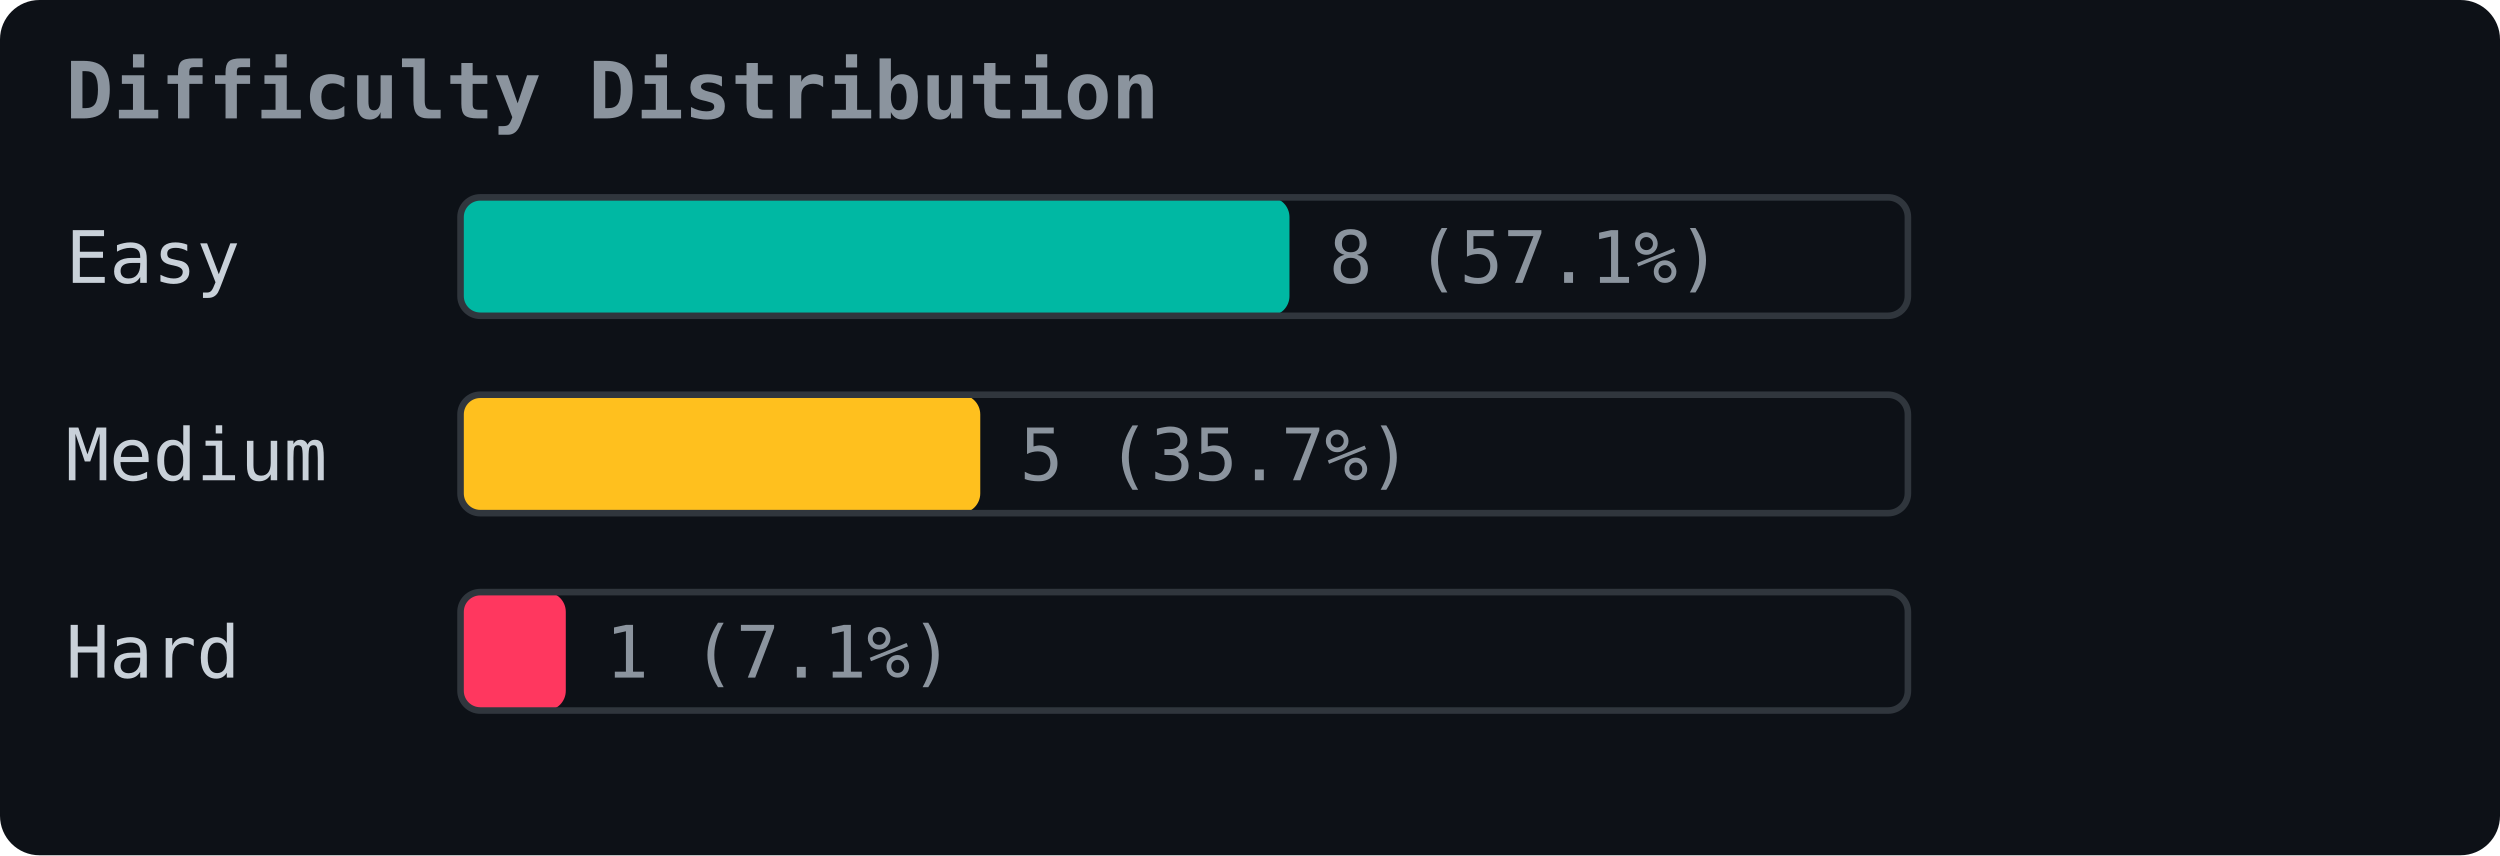
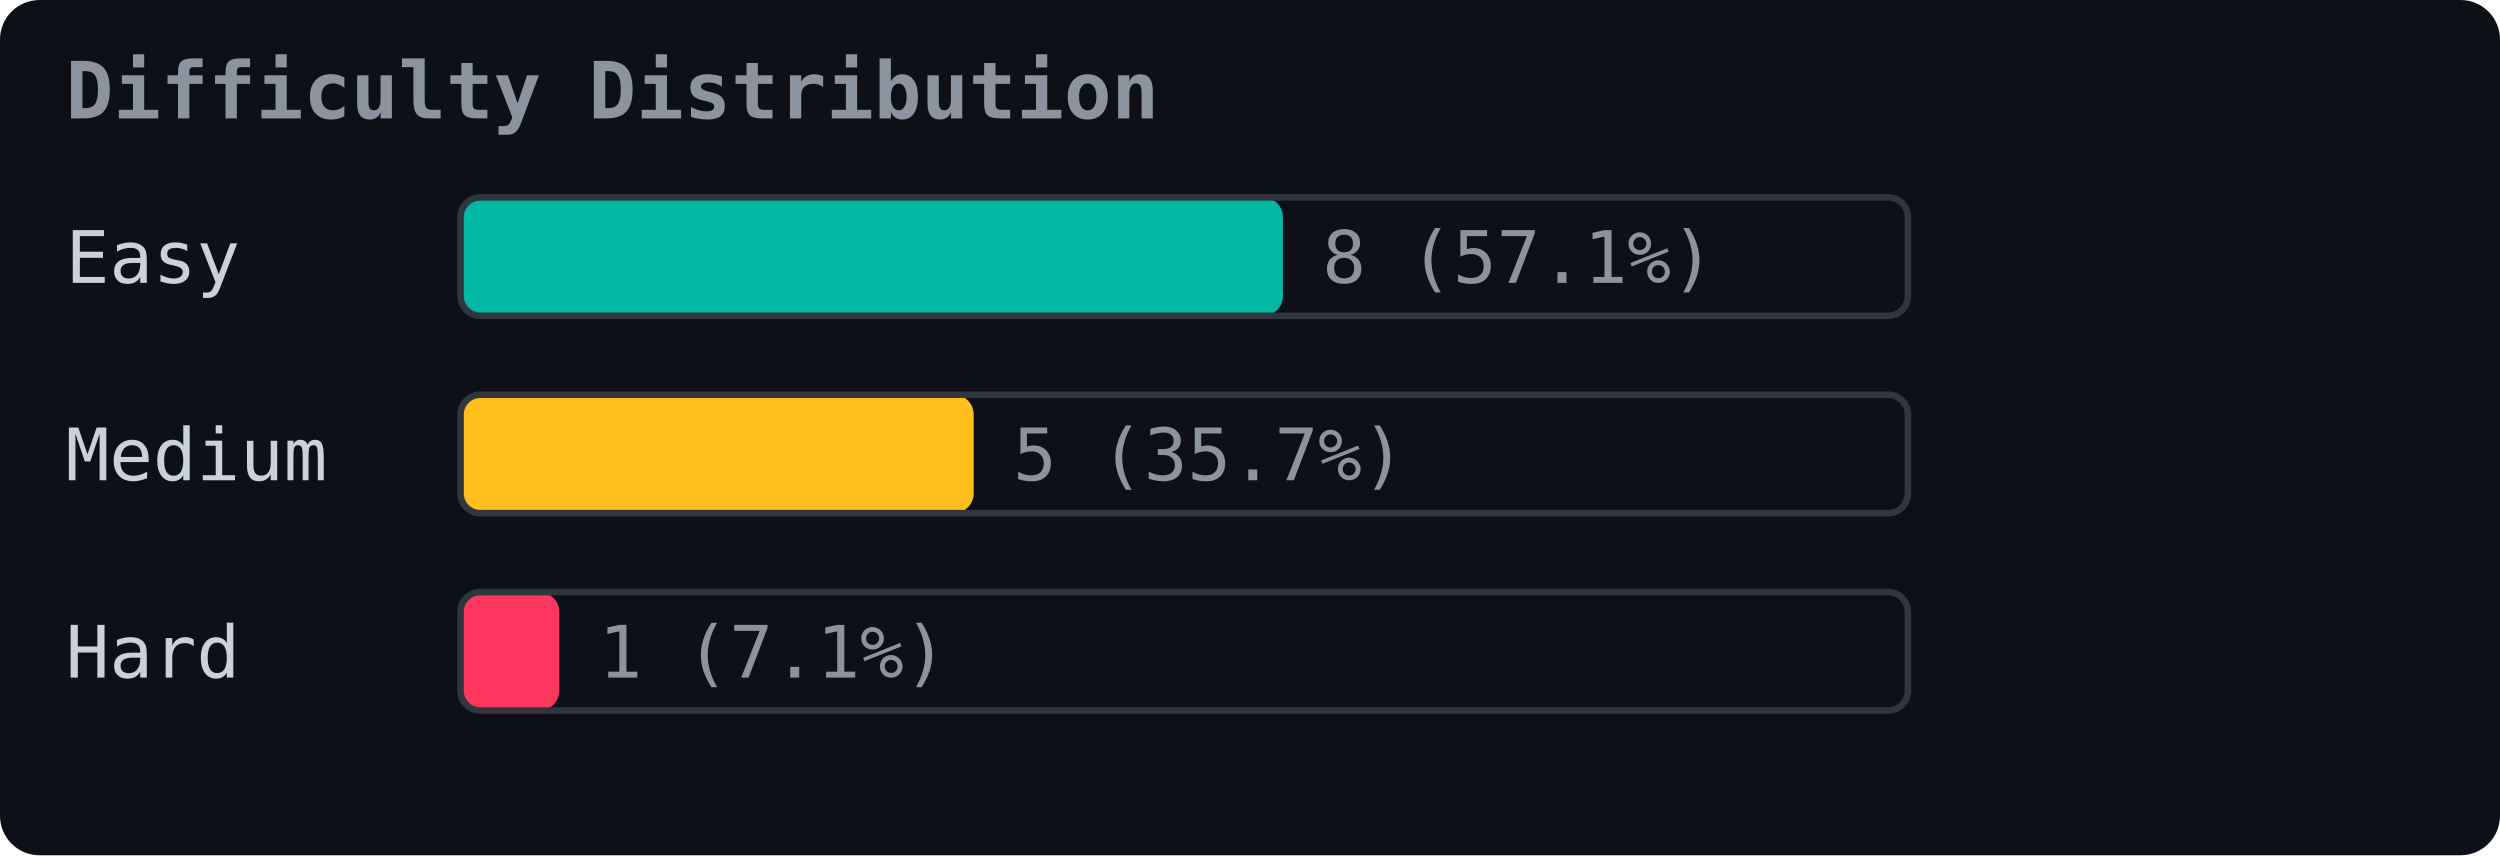
- <svg xmlns="http://www.w3.org/2000/svg" width="380" height="130" viewBox="0 0 {width} {height}">
+ <svg xmlns="http://www.w3.org/2000/svg" width="380" height="130" viewBox="0 0 380 130">
  <rect width="380" height="130" fill="#0d1117" rx="6" />
  <text x="10" y="18" font-size="12" fill="#8b949e" font-family="monospace" font-weight="bold">Difficulty Distribution</text>
  <text x="10" y="43" font-size="11" fill="#c9d1d9" font-family="monospace">Easy   </text>
-   <rect x="70" y="30" width="126" height="18" rx="3" fill="#00b8a3" />
+   <rect x="70" y="30" width="125" height="18" rx="3" fill="#00b8a3" />
  <rect x="70" y="30" width="220" height="18" rx="3" fill="none" stroke="#30363d" />
-   <text x="202" y="43" font-size="11" fill="#8b949e" font-family="monospace">8 (57.1%)</text>
+   <text x="201" y="43" font-size="11" fill="#8b949e" font-family="monospace">8 (57.1%)</text>
  <text x="10" y="73" font-size="11" fill="#c9d1d9" font-family="monospace">Medium </text>
-   <rect x="70" y="60" width="79" height="18" rx="3" fill="#ffc01e" />
+   <rect x="70" y="60" width="78" height="18" rx="3" fill="#ffc01e" />
  <rect x="70" y="60" width="220" height="18" rx="3" fill="none" stroke="#30363d" />
-   <text x="155" y="73" font-size="11" fill="#8b949e" font-family="monospace">5 (35.7%)</text>
+   <text x="154" y="73" font-size="11" fill="#8b949e" font-family="monospace">5 (35.7%)</text>
  <text x="10" y="103" font-size="11" fill="#c9d1d9" font-family="monospace">Hard   </text>
-   <rect x="70" y="90" width="16" height="18" rx="3" fill="#ff375f" />
+   <rect x="70" y="90" width="15" height="18" rx="3" fill="#ff375f" />
  <rect x="70" y="90" width="220" height="18" rx="3" fill="none" stroke="#30363d" />
-   <text x="92" y="103" font-size="11" fill="#8b949e" font-family="monospace">1 (7.1%)</text>
+   <text x="91" y="103" font-size="11" fill="#8b949e" font-family="monospace">1 (7.1%)</text>
</svg>
